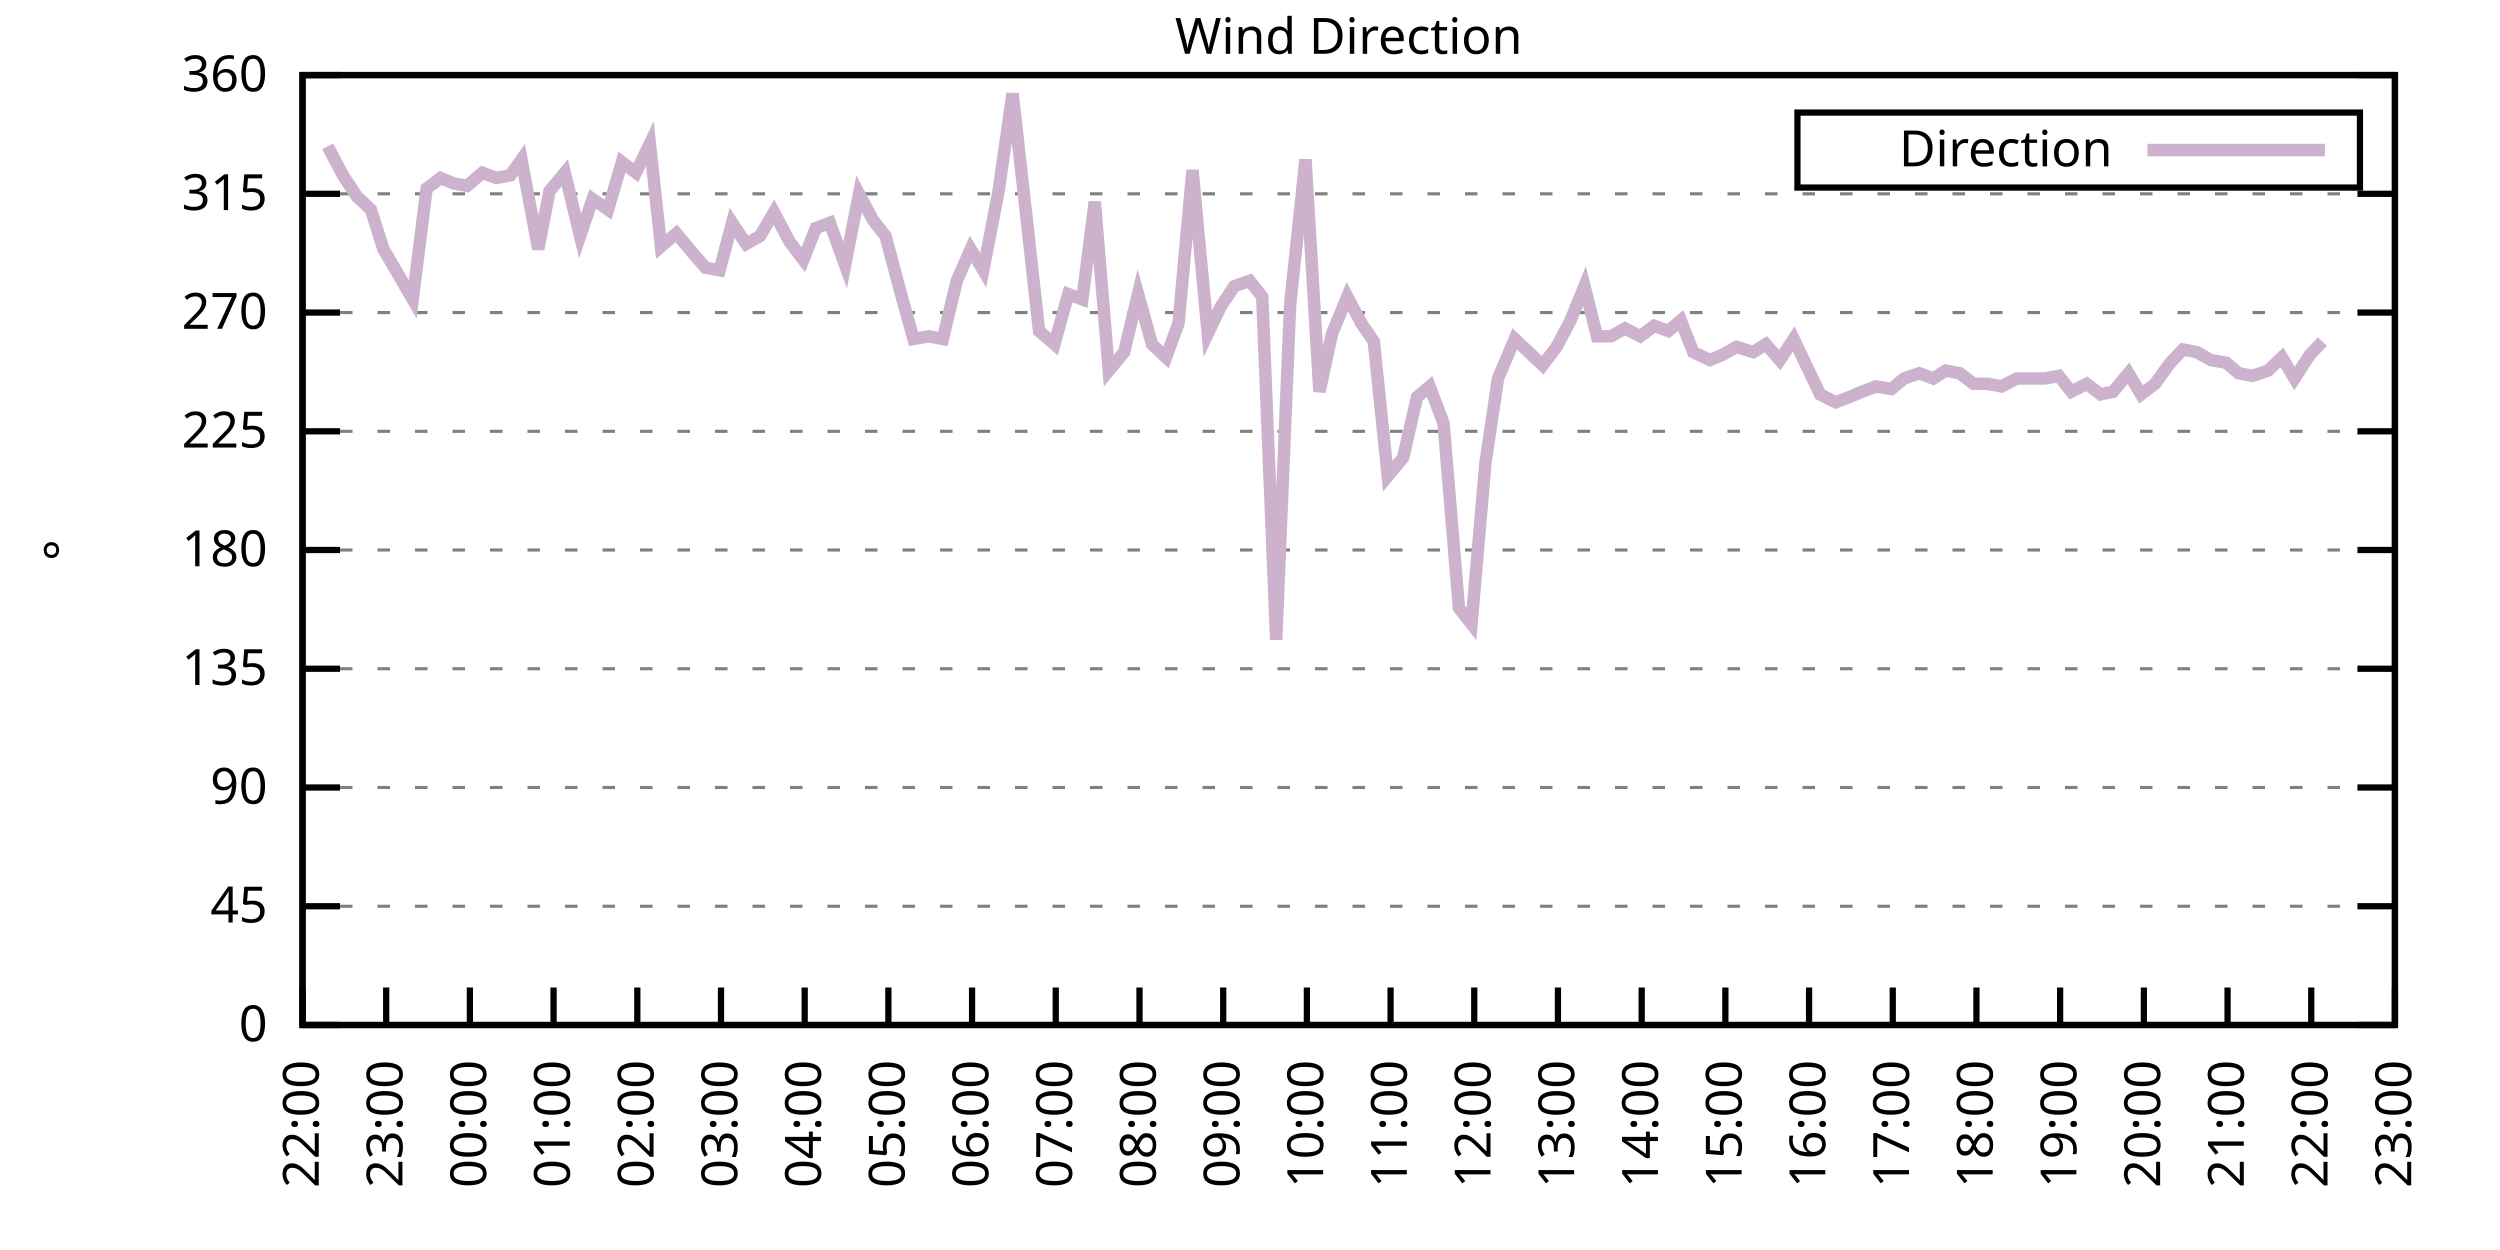
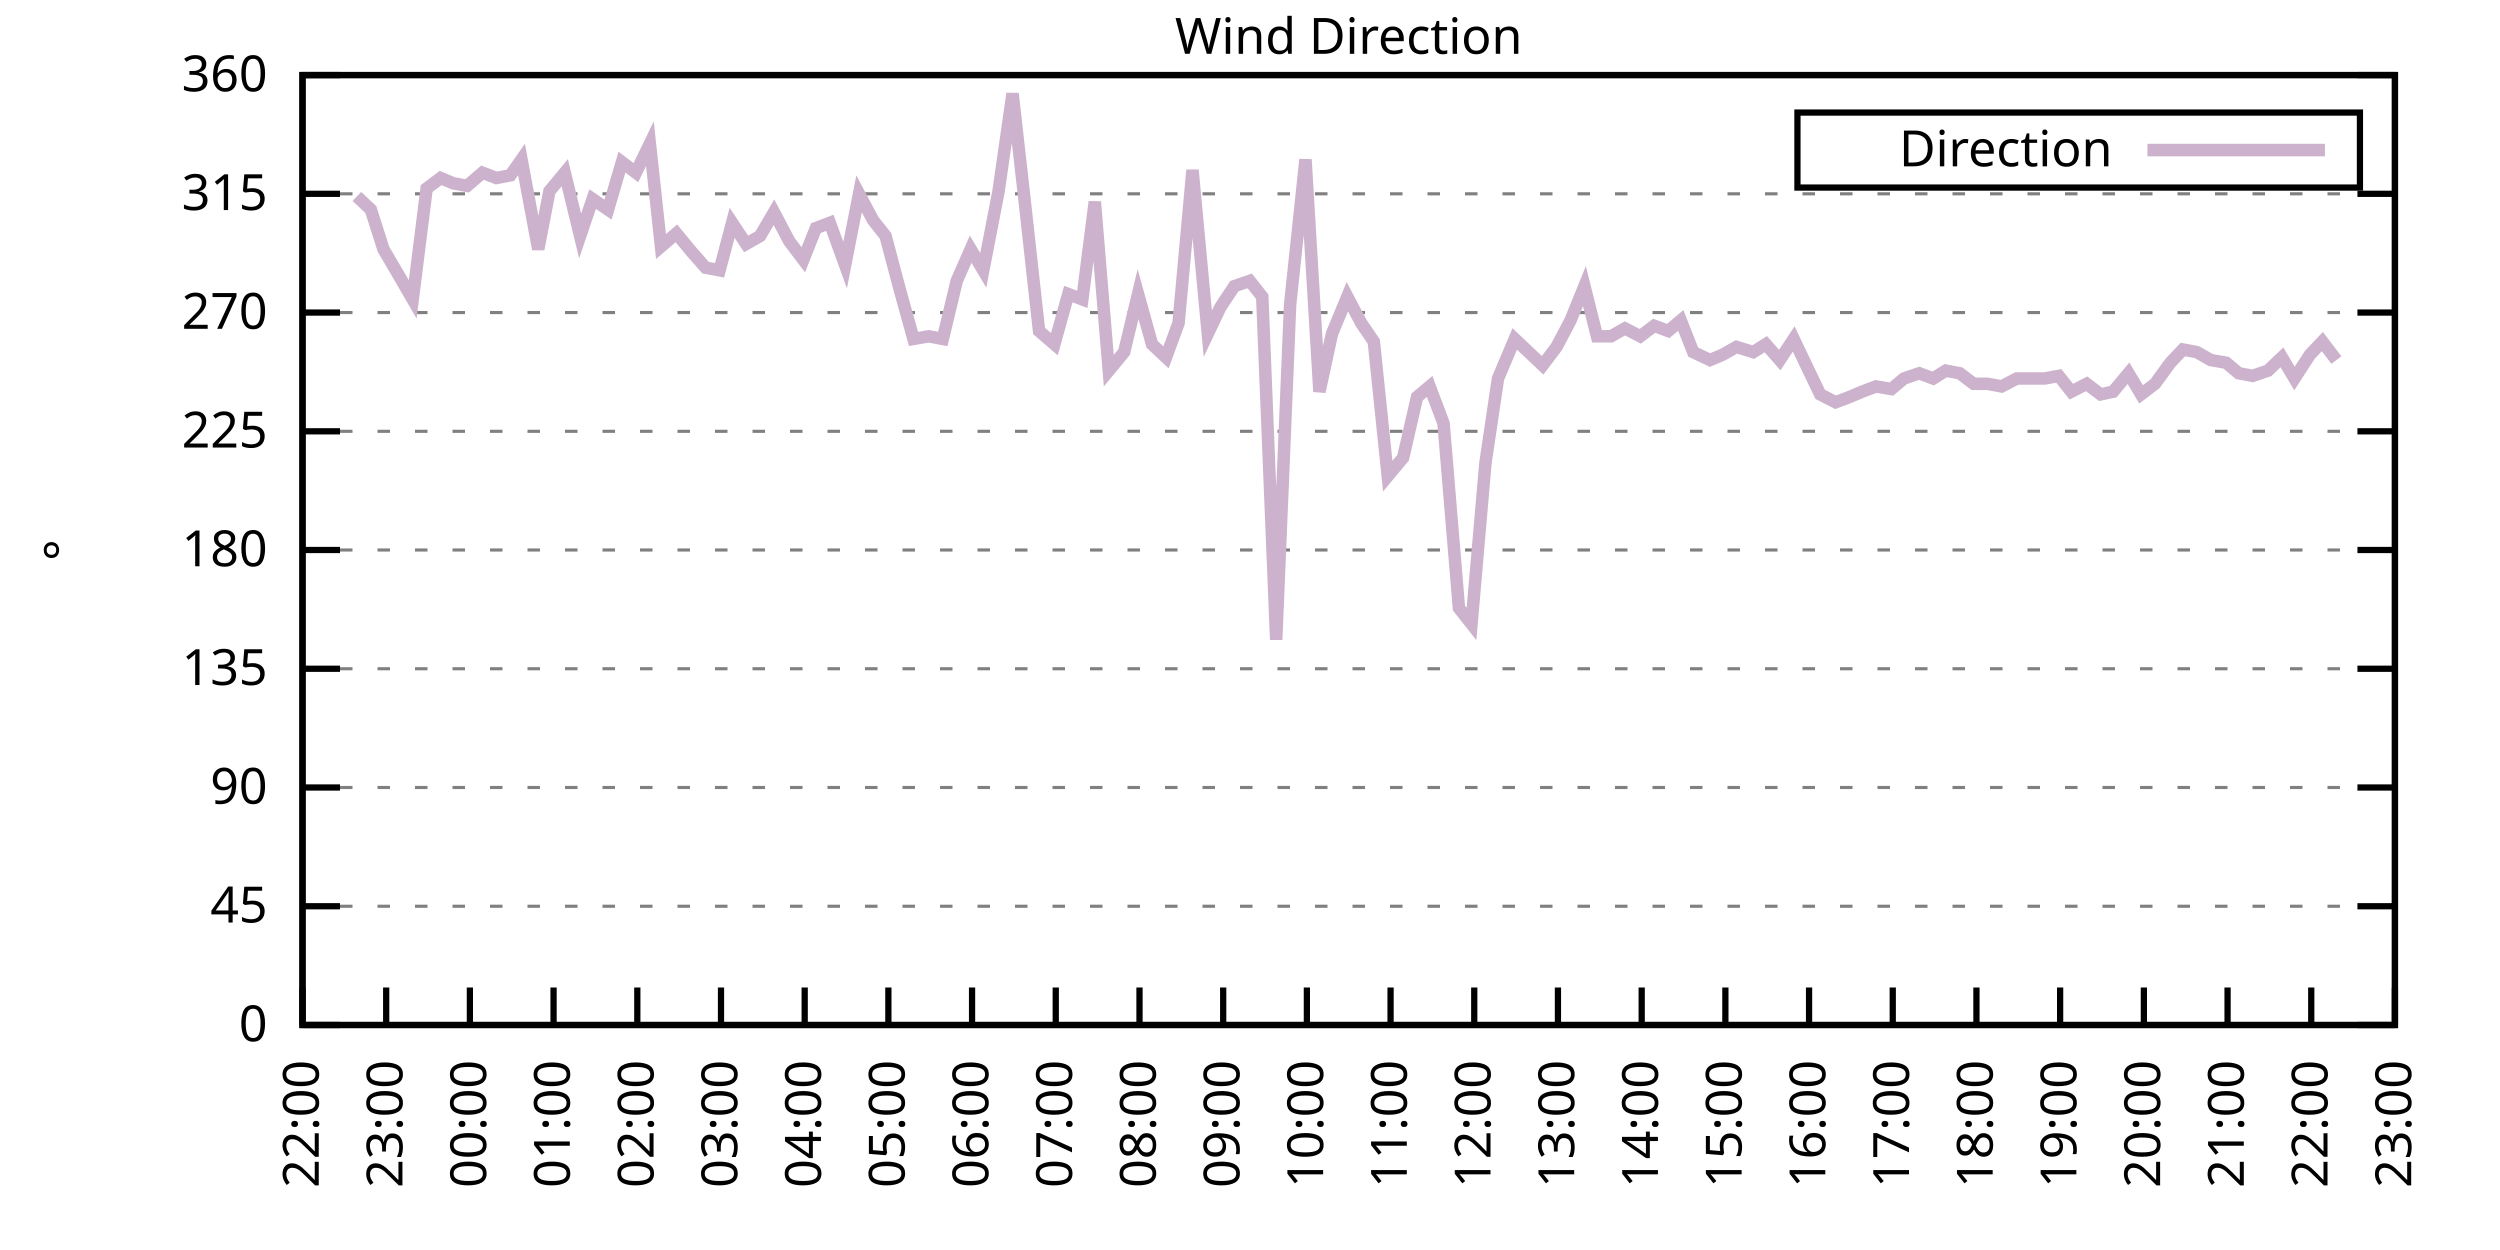
<svg xmlns="http://www.w3.org/2000/svg" xmlns:xlink="http://www.w3.org/1999/xlink" width="400" height="200" viewBox="0 0 400 200">
  <g id="gnuplot_canvas">
    <rect x="0" y="0" width="400" height="200" fill="none" />
    <defs>
      <circle id="gpDot" r="0.5" stroke-width="0.5" stroke="currentColor" />
      <path id="gpPt0" stroke-width="0.333" stroke="currentColor" d="M-1,0 h2 M0,-1 v2" />
      <path id="gpPt1" stroke-width="0.333" stroke="currentColor" d="M-1,-1 L1,1 M1,-1 L-1,1" />
      <path id="gpPt2" stroke-width="0.333" stroke="currentColor" d="M-1,0 L1,0 M0,-1 L0,1 M-1,-1 L1,1 M-1,1 L1,-1" />
      <rect id="gpPt3" stroke-width="0.333" stroke="currentColor" x="-1" y="-1" width="2" height="2" />
      <rect id="gpPt4" stroke-width="0.333" stroke="currentColor" fill="currentColor" x="-1" y="-1" width="2" height="2" />
      <circle id="gpPt5" stroke-width="0.333" stroke="currentColor" cx="0" cy="0" r="1" />
      <use xlink:href="#gpPt5" id="gpPt6" fill="currentColor" stroke="none" />
      <path id="gpPt7" stroke-width="0.333" stroke="currentColor" d="M0,-1.33 L-1.33,0.67 L1.33,0.67 z" />
      <use xlink:href="#gpPt7" id="gpPt8" fill="currentColor" stroke="none" />
      <use xlink:href="#gpPt7" id="gpPt9" stroke="currentColor" transform="rotate(180)" />
      <use xlink:href="#gpPt9" id="gpPt10" fill="currentColor" stroke="none" />
      <use xlink:href="#gpPt3" id="gpPt11" stroke="currentColor" transform="rotate(45)" />
      <use xlink:href="#gpPt11" id="gpPt12" fill="currentColor" stroke="none" />
      <path id="gpPt13" stroke-width="0.333" stroke="currentColor" d="M0,1.330 L1.265,0.411 L0.782,-1.067 L-0.782,-1.076 L-1.265,0.411 z" />
      <use xlink:href="#gpPt13" id="gpPt14" fill="currentColor" stroke="none" />
      <filter id="textbox" filterUnits="objectBoundingBox" x="0" y="0" height="1" width="1">
        <feFlood flood-color="white" flood-opacity="1" result="bgnd" />
        <feComposite in="SourceGraphic" in2="bgnd" operator="atop" />
      </filter>
      <filter id="greybox" filterUnits="objectBoundingBox" x="0" y="0" height="1" width="1">
        <feFlood flood-color="lightgrey" flood-opacity="1" result="grey" />
        <feComposite in="SourceGraphic" in2="grey" operator="atop" />
      </filter>
    </defs>
    <g fill="none" color="white" stroke="currentColor" stroke-width="1.00" stroke-linecap="butt" stroke-linejoin="miter">
</g>
    <g fill="none" color="black" stroke="currentColor" stroke-width="1.00" stroke-linecap="butt" stroke-linejoin="miter">
      <g stroke="none" shape-rendering="crispEdges">
        <polygon fill="rgb(255, 255, 255)" points="48.40,164.00 383.18,164.00 383.18,12.02 48.40,12.02 " />
      </g>
    </g>
    <g fill="none" color="black" stroke="currentColor" stroke-width="1.00" stroke-linecap="butt" stroke-linejoin="miter">
</g>
    <g fill="none" color="black" stroke="black" stroke-width="0.50" stroke-linecap="butt" stroke-linejoin="miter">
</g>
    <g fill="none" color="gray" stroke="currentColor" stroke-width="0.50" stroke-linecap="butt" stroke-linejoin="miter">
      <path stroke="gray" stroke-dasharray="2,4" class="gridline" d="M48.40,164.00 L383.19,164.00  " />
    </g>
    <g fill="none" color="gray" stroke="gray" stroke-width="1.00" stroke-linecap="butt" stroke-linejoin="miter">
</g>
    <g fill="none" color="black" stroke="currentColor" stroke-width="1.00" stroke-linecap="butt" stroke-linejoin="miter">
      <path stroke="black" d="M48.40,164.00 L54.40,164.00 M383.19,164.00 L377.19,164.00  " />
      <g transform="translate(42.80,166.60)" stroke="none" fill="black" font-family="Sans" font-size="8.00" text-anchor="end">
        <text>
          <tspan font-family="Sans"> 0</tspan>
        </text>
      </g>
    </g>
    <g fill="none" color="black" stroke="currentColor" stroke-width="1.00" stroke-linecap="butt" stroke-linejoin="miter">
</g>
    <g fill="none" color="black" stroke="black" stroke-width="0.50" stroke-linecap="butt" stroke-linejoin="miter">
</g>
    <g fill="none" color="gray" stroke="currentColor" stroke-width="0.50" stroke-linecap="butt" stroke-linejoin="miter">
      <path stroke="gray" stroke-dasharray="2,4" class="gridline" d="M48.40,145.00 L383.19,145.00  " />
    </g>
    <g fill="none" color="gray" stroke="gray" stroke-width="1.00" stroke-linecap="butt" stroke-linejoin="miter">
</g>
    <g fill="none" color="black" stroke="currentColor" stroke-width="1.00" stroke-linecap="butt" stroke-linejoin="miter">
      <path stroke="black" d="M48.40,145.00 L54.40,145.00 M383.19,145.00 L377.19,145.00  " />
      <g transform="translate(42.80,147.60)" stroke="none" fill="black" font-family="Sans" font-size="8.00" text-anchor="end">
        <text>
          <tspan font-family="Sans"> 45</tspan>
        </text>
      </g>
    </g>
    <g fill="none" color="black" stroke="currentColor" stroke-width="1.00" stroke-linecap="butt" stroke-linejoin="miter">
</g>
    <g fill="none" color="black" stroke="black" stroke-width="0.50" stroke-linecap="butt" stroke-linejoin="miter">
</g>
    <g fill="none" color="gray" stroke="currentColor" stroke-width="0.50" stroke-linecap="butt" stroke-linejoin="miter">
      <path stroke="gray" stroke-dasharray="2,4" class="gridline" d="M48.40,126.00 L383.19,126.00  " />
    </g>
    <g fill="none" color="gray" stroke="gray" stroke-width="1.00" stroke-linecap="butt" stroke-linejoin="miter">
</g>
    <g fill="none" color="black" stroke="currentColor" stroke-width="1.00" stroke-linecap="butt" stroke-linejoin="miter">
      <path stroke="black" d="M48.40,126.00 L54.40,126.00 M383.19,126.00 L377.19,126.00  " />
      <g transform="translate(42.80,128.60)" stroke="none" fill="black" font-family="Sans" font-size="8.00" text-anchor="end">
        <text>
          <tspan font-family="Sans"> 90</tspan>
        </text>
      </g>
    </g>
    <g fill="none" color="black" stroke="currentColor" stroke-width="1.00" stroke-linecap="butt" stroke-linejoin="miter">
</g>
    <g fill="none" color="black" stroke="black" stroke-width="0.50" stroke-linecap="butt" stroke-linejoin="miter">
</g>
    <g fill="none" color="gray" stroke="currentColor" stroke-width="0.50" stroke-linecap="butt" stroke-linejoin="miter">
      <path stroke="gray" stroke-dasharray="2,4" class="gridline" d="M48.40,107.00 L383.19,107.00  " />
    </g>
    <g fill="none" color="gray" stroke="gray" stroke-width="1.00" stroke-linecap="butt" stroke-linejoin="miter">
</g>
    <g fill="none" color="black" stroke="currentColor" stroke-width="1.00" stroke-linecap="butt" stroke-linejoin="miter">
      <path stroke="black" d="M48.40,107.00 L54.40,107.00 M383.19,107.00 L377.19,107.00  " />
      <g transform="translate(42.80,109.60)" stroke="none" fill="black" font-family="Sans" font-size="8.00" text-anchor="end">
        <text>
          <tspan font-family="Sans"> 135</tspan>
        </text>
      </g>
    </g>
    <g fill="none" color="black" stroke="currentColor" stroke-width="1.00" stroke-linecap="butt" stroke-linejoin="miter">
</g>
    <g fill="none" color="black" stroke="black" stroke-width="0.50" stroke-linecap="butt" stroke-linejoin="miter">
</g>
    <g fill="none" color="gray" stroke="currentColor" stroke-width="0.50" stroke-linecap="butt" stroke-linejoin="miter">
      <path stroke="gray" stroke-dasharray="2,4" class="gridline" d="M48.40,88.00 L383.19,88.00  " />
    </g>
    <g fill="none" color="gray" stroke="gray" stroke-width="1.00" stroke-linecap="butt" stroke-linejoin="miter">
</g>
    <g fill="none" color="black" stroke="currentColor" stroke-width="1.00" stroke-linecap="butt" stroke-linejoin="miter">
      <path stroke="black" d="M48.40,88.00 L54.40,88.00 M383.19,88.00 L377.19,88.00  " />
      <g transform="translate(42.80,90.60)" stroke="none" fill="black" font-family="Sans" font-size="8.00" text-anchor="end">
        <text>
          <tspan font-family="Sans"> 180</tspan>
        </text>
      </g>
    </g>
    <g fill="none" color="black" stroke="currentColor" stroke-width="1.00" stroke-linecap="butt" stroke-linejoin="miter">
</g>
    <g fill="none" color="black" stroke="black" stroke-width="0.50" stroke-linecap="butt" stroke-linejoin="miter">
</g>
    <g fill="none" color="gray" stroke="currentColor" stroke-width="0.50" stroke-linecap="butt" stroke-linejoin="miter">
      <path stroke="gray" stroke-dasharray="2,4" class="gridline" d="M48.40,69.01 L383.19,69.01  " />
    </g>
    <g fill="none" color="gray" stroke="gray" stroke-width="1.00" stroke-linecap="butt" stroke-linejoin="miter">
</g>
    <g fill="none" color="black" stroke="currentColor" stroke-width="1.00" stroke-linecap="butt" stroke-linejoin="miter">
      <path stroke="black" d="M48.40,69.01 L54.40,69.01 M383.19,69.01 L377.19,69.01  " />
      <g transform="translate(42.80,71.61)" stroke="none" fill="black" font-family="Sans" font-size="8.00" text-anchor="end">
        <text>
          <tspan font-family="Sans"> 225</tspan>
        </text>
      </g>
    </g>
    <g fill="none" color="black" stroke="currentColor" stroke-width="1.00" stroke-linecap="butt" stroke-linejoin="miter">
</g>
    <g fill="none" color="black" stroke="black" stroke-width="0.50" stroke-linecap="butt" stroke-linejoin="miter">
</g>
    <g fill="none" color="gray" stroke="currentColor" stroke-width="0.50" stroke-linecap="butt" stroke-linejoin="miter">
      <path stroke="gray" stroke-dasharray="2,4" class="gridline" d="M48.40,50.01 L383.19,50.01  " />
    </g>
    <g fill="none" color="gray" stroke="gray" stroke-width="1.00" stroke-linecap="butt" stroke-linejoin="miter">
</g>
    <g fill="none" color="black" stroke="currentColor" stroke-width="1.00" stroke-linecap="butt" stroke-linejoin="miter">
      <path stroke="black" d="M48.40,50.01 L54.40,50.01 M383.19,50.01 L377.19,50.01  " />
      <g transform="translate(42.80,52.61)" stroke="none" fill="black" font-family="Sans" font-size="8.00" text-anchor="end">
        <text>
          <tspan font-family="Sans"> 270</tspan>
        </text>
      </g>
    </g>
    <g fill="none" color="black" stroke="currentColor" stroke-width="1.00" stroke-linecap="butt" stroke-linejoin="miter">
</g>
    <g fill="none" color="black" stroke="black" stroke-width="0.50" stroke-linecap="butt" stroke-linejoin="miter">
</g>
    <g fill="none" color="gray" stroke="currentColor" stroke-width="0.50" stroke-linecap="butt" stroke-linejoin="miter">
      <path stroke="gray" stroke-dasharray="2,4" class="gridline" d="M48.40,31.01 L383.19,31.01  " />
    </g>
    <g fill="none" color="gray" stroke="gray" stroke-width="1.00" stroke-linecap="butt" stroke-linejoin="miter">
</g>
    <g fill="none" color="black" stroke="currentColor" stroke-width="1.00" stroke-linecap="butt" stroke-linejoin="miter">
      <path stroke="black" d="M48.40,31.01 L54.40,31.01 M383.19,31.01 L377.19,31.01  " />
      <g transform="translate(42.80,33.61)" stroke="none" fill="black" font-family="Sans" font-size="8.00" text-anchor="end">
        <text>
          <tspan font-family="Sans"> 315</tspan>
        </text>
      </g>
    </g>
    <g fill="none" color="black" stroke="currentColor" stroke-width="1.00" stroke-linecap="butt" stroke-linejoin="miter">
</g>
    <g fill="none" color="black" stroke="black" stroke-width="0.50" stroke-linecap="butt" stroke-linejoin="miter">
</g>
    <g fill="none" color="gray" stroke="currentColor" stroke-width="0.50" stroke-linecap="butt" stroke-linejoin="miter">
      <path stroke="gray" stroke-dasharray="2,4" class="gridline" d="M48.40,12.01 L383.19,12.01  " />
    </g>
    <g fill="none" color="gray" stroke="gray" stroke-width="1.00" stroke-linecap="butt" stroke-linejoin="miter">
</g>
    <g fill="none" color="black" stroke="currentColor" stroke-width="1.00" stroke-linecap="butt" stroke-linejoin="miter">
      <path stroke="black" d="M48.40,12.01 L54.40,12.01 M383.19,12.01 L377.19,12.01  " />
      <g transform="translate(42.80,14.61)" stroke="none" fill="black" font-family="Sans" font-size="8.00" text-anchor="end">
        <text>
          <tspan font-family="Sans"> 360</tspan>
        </text>
      </g>
    </g>
    <g fill="none" color="black" stroke="currentColor" stroke-width="1.00" stroke-linecap="butt" stroke-linejoin="miter">
      <path stroke="black" d="M48.40,164.00 L48.40,158.00  " />
      <g transform="translate(51.00,169.60) rotate(270.00)" stroke="none" fill="black" font-family="Sans" font-size="8.00" text-anchor="end">
        <text>
          <tspan font-family="Sans">22:00</tspan>
        </text>
      </g>
    </g>
    <g fill="none" color="black" stroke="currentColor" stroke-width="1.00" stroke-linecap="butt" stroke-linejoin="miter">
      <path stroke="black" d="M61.79,164.00 L61.79,158.00  " />
      <g transform="translate(64.39,169.60) rotate(270.00)" stroke="none" fill="black" font-family="Sans" font-size="8.00" text-anchor="end">
        <text>
          <tspan font-family="Sans">23:00</tspan>
        </text>
      </g>
    </g>
    <g fill="none" color="black" stroke="currentColor" stroke-width="1.00" stroke-linecap="butt" stroke-linejoin="miter">
      <path stroke="black" d="M75.18,164.00 L75.18,158.00  " />
      <g transform="translate(77.78,169.60) rotate(270.00)" stroke="none" fill="black" font-family="Sans" font-size="8.00" text-anchor="end">
        <text>
          <tspan font-family="Sans">00:00</tspan>
        </text>
      </g>
    </g>
    <g fill="none" color="black" stroke="currentColor" stroke-width="1.00" stroke-linecap="butt" stroke-linejoin="miter">
      <path stroke="black" d="M88.57,164.00 L88.57,158.00  " />
      <g transform="translate(91.17,169.60) rotate(270.00)" stroke="none" fill="black" font-family="Sans" font-size="8.00" text-anchor="end">
        <text>
          <tspan font-family="Sans">01:00</tspan>
        </text>
      </g>
    </g>
    <g fill="none" color="black" stroke="currentColor" stroke-width="1.00" stroke-linecap="butt" stroke-linejoin="miter">
      <path stroke="black" d="M101.97,164.00 L101.97,158.00  " />
      <g transform="translate(104.57,169.60) rotate(270.00)" stroke="none" fill="black" font-family="Sans" font-size="8.00" text-anchor="end">
        <text>
          <tspan font-family="Sans">02:00</tspan>
        </text>
      </g>
    </g>
    <g fill="none" color="black" stroke="currentColor" stroke-width="1.00" stroke-linecap="butt" stroke-linejoin="miter">
      <path stroke="black" d="M115.36,164.00 L115.36,158.00  " />
      <g transform="translate(117.96,169.60) rotate(270.00)" stroke="none" fill="black" font-family="Sans" font-size="8.00" text-anchor="end">
        <text>
          <tspan font-family="Sans">03:00</tspan>
        </text>
      </g>
    </g>
    <g fill="none" color="black" stroke="currentColor" stroke-width="1.00" stroke-linecap="butt" stroke-linejoin="miter">
      <path stroke="black" d="M128.75,164.00 L128.75,158.00  " />
      <g transform="translate(131.35,169.60) rotate(270.00)" stroke="none" fill="black" font-family="Sans" font-size="8.00" text-anchor="end">
        <text>
          <tspan font-family="Sans">04:00</tspan>
        </text>
      </g>
    </g>
    <g fill="none" color="black" stroke="currentColor" stroke-width="1.00" stroke-linecap="butt" stroke-linejoin="miter">
      <path stroke="black" d="M142.14,164.00 L142.14,158.00  " />
      <g transform="translate(144.74,169.60) rotate(270.00)" stroke="none" fill="black" font-family="Sans" font-size="8.00" text-anchor="end">
        <text>
          <tspan font-family="Sans">05:00</tspan>
        </text>
      </g>
    </g>
    <g fill="none" color="black" stroke="currentColor" stroke-width="1.00" stroke-linecap="butt" stroke-linejoin="miter">
      <path stroke="black" d="M155.53,164.00 L155.53,158.00  " />
      <g transform="translate(158.13,169.60) rotate(270.00)" stroke="none" fill="black" font-family="Sans" font-size="8.00" text-anchor="end">
        <text>
          <tspan font-family="Sans">06:00</tspan>
        </text>
      </g>
    </g>
    <g fill="none" color="black" stroke="currentColor" stroke-width="1.00" stroke-linecap="butt" stroke-linejoin="miter">
      <path stroke="black" d="M168.92,164.00 L168.92,158.00  " />
      <g transform="translate(171.52,169.60) rotate(270.00)" stroke="none" fill="black" font-family="Sans" font-size="8.00" text-anchor="end">
        <text>
          <tspan font-family="Sans">07:00</tspan>
        </text>
      </g>
    </g>
    <g fill="none" color="black" stroke="currentColor" stroke-width="1.00" stroke-linecap="butt" stroke-linejoin="miter">
      <path stroke="black" d="M182.32,164.00 L182.32,158.00  " />
      <g transform="translate(184.92,169.60) rotate(270.00)" stroke="none" fill="black" font-family="Sans" font-size="8.00" text-anchor="end">
        <text>
          <tspan font-family="Sans">08:00</tspan>
        </text>
      </g>
    </g>
    <g fill="none" color="black" stroke="currentColor" stroke-width="1.00" stroke-linecap="butt" stroke-linejoin="miter">
      <path stroke="black" d="M195.71,164.00 L195.71,158.00  " />
      <g transform="translate(198.31,169.60) rotate(270.00)" stroke="none" fill="black" font-family="Sans" font-size="8.00" text-anchor="end">
        <text>
          <tspan font-family="Sans">09:00</tspan>
        </text>
      </g>
    </g>
    <g fill="none" color="black" stroke="currentColor" stroke-width="1.00" stroke-linecap="butt" stroke-linejoin="miter">
      <path stroke="black" d="M209.10,164.00 L209.10,158.00  " />
      <g transform="translate(211.70,169.60) rotate(270.00)" stroke="none" fill="black" font-family="Sans" font-size="8.00" text-anchor="end">
        <text>
          <tspan font-family="Sans">10:00</tspan>
        </text>
      </g>
    </g>
    <g fill="none" color="black" stroke="currentColor" stroke-width="1.00" stroke-linecap="butt" stroke-linejoin="miter">
      <path stroke="black" d="M222.49,164.00 L222.49,158.00  " />
      <g transform="translate(225.09,169.60) rotate(270.00)" stroke="none" fill="black" font-family="Sans" font-size="8.00" text-anchor="end">
        <text>
          <tspan font-family="Sans">11:00</tspan>
        </text>
      </g>
    </g>
    <g fill="none" color="black" stroke="currentColor" stroke-width="1.00" stroke-linecap="butt" stroke-linejoin="miter">
      <path stroke="black" d="M235.88,164.00 L235.88,158.00  " />
      <g transform="translate(238.48,169.60) rotate(270.00)" stroke="none" fill="black" font-family="Sans" font-size="8.00" text-anchor="end">
        <text>
          <tspan font-family="Sans">12:00</tspan>
        </text>
      </g>
    </g>
    <g fill="none" color="black" stroke="currentColor" stroke-width="1.00" stroke-linecap="butt" stroke-linejoin="miter">
      <path stroke="black" d="M249.27,164.00 L249.27,158.00  " />
      <g transform="translate(251.87,169.60) rotate(270.00)" stroke="none" fill="black" font-family="Sans" font-size="8.00" text-anchor="end">
        <text>
          <tspan font-family="Sans">13:00</tspan>
        </text>
      </g>
    </g>
    <g fill="none" color="black" stroke="currentColor" stroke-width="1.00" stroke-linecap="butt" stroke-linejoin="miter">
      <path stroke="black" d="M262.67,164.00 L262.67,158.00  " />
      <g transform="translate(265.27,169.60) rotate(270.00)" stroke="none" fill="black" font-family="Sans" font-size="8.00" text-anchor="end">
        <text>
          <tspan font-family="Sans">14:00</tspan>
        </text>
      </g>
    </g>
    <g fill="none" color="black" stroke="currentColor" stroke-width="1.00" stroke-linecap="butt" stroke-linejoin="miter">
      <path stroke="black" d="M276.06,164.00 L276.06,158.00  " />
      <g transform="translate(278.66,169.60) rotate(270.00)" stroke="none" fill="black" font-family="Sans" font-size="8.00" text-anchor="end">
        <text>
          <tspan font-family="Sans">15:00</tspan>
        </text>
      </g>
    </g>
    <g fill="none" color="black" stroke="currentColor" stroke-width="1.00" stroke-linecap="butt" stroke-linejoin="miter">
      <path stroke="black" d="M289.45,164.00 L289.45,158.00  " />
      <g transform="translate(292.05,169.60) rotate(270.00)" stroke="none" fill="black" font-family="Sans" font-size="8.00" text-anchor="end">
        <text>
          <tspan font-family="Sans">16:00</tspan>
        </text>
      </g>
    </g>
    <g fill="none" color="black" stroke="currentColor" stroke-width="1.00" stroke-linecap="butt" stroke-linejoin="miter">
      <path stroke="black" d="M302.84,164.00 L302.84,158.00  " />
      <g transform="translate(305.44,169.60) rotate(270.00)" stroke="none" fill="black" font-family="Sans" font-size="8.00" text-anchor="end">
        <text>
          <tspan font-family="Sans">17:00</tspan>
        </text>
      </g>
    </g>
    <g fill="none" color="black" stroke="currentColor" stroke-width="1.00" stroke-linecap="butt" stroke-linejoin="miter">
      <path stroke="black" d="M316.23,164.00 L316.23,158.00  " />
      <g transform="translate(318.83,169.60) rotate(270.00)" stroke="none" fill="black" font-family="Sans" font-size="8.00" text-anchor="end">
        <text>
          <tspan font-family="Sans">18:00</tspan>
        </text>
      </g>
    </g>
    <g fill="none" color="black" stroke="currentColor" stroke-width="1.00" stroke-linecap="butt" stroke-linejoin="miter">
      <path stroke="black" d="M329.62,164.00 L329.62,158.00  " />
      <g transform="translate(332.22,169.60) rotate(270.00)" stroke="none" fill="black" font-family="Sans" font-size="8.00" text-anchor="end">
        <text>
          <tspan font-family="Sans">19:00</tspan>
        </text>
      </g>
    </g>
    <g fill="none" color="black" stroke="currentColor" stroke-width="1.00" stroke-linecap="butt" stroke-linejoin="miter">
      <path stroke="black" d="M343.02,164.00 L343.02,158.00  " />
      <g transform="translate(345.62,169.60) rotate(270.00)" stroke="none" fill="black" font-family="Sans" font-size="8.00" text-anchor="end">
        <text>
          <tspan font-family="Sans">20:00</tspan>
        </text>
      </g>
    </g>
    <g fill="none" color="black" stroke="currentColor" stroke-width="1.00" stroke-linecap="butt" stroke-linejoin="miter">
      <path stroke="black" d="M356.41,164.00 L356.41,158.00  " />
      <g transform="translate(359.01,169.60) rotate(270.00)" stroke="none" fill="black" font-family="Sans" font-size="8.00" text-anchor="end">
        <text>
          <tspan font-family="Sans">21:00</tspan>
        </text>
      </g>
    </g>
    <g fill="none" color="black" stroke="currentColor" stroke-width="1.00" stroke-linecap="butt" stroke-linejoin="miter">
      <path stroke="black" d="M369.80,164.00 L369.80,158.00  " />
      <g transform="translate(372.40,169.60) rotate(270.00)" stroke="none" fill="black" font-family="Sans" font-size="8.00" text-anchor="end">
        <text>
          <tspan font-family="Sans">22:00</tspan>
        </text>
      </g>
    </g>
    <g fill="none" color="black" stroke="currentColor" stroke-width="1.00" stroke-linecap="butt" stroke-linejoin="miter">
      <path stroke="black" d="M383.19,164.00 L383.19,158.00  " />
      <g transform="translate(385.79,169.60) rotate(270.00)" stroke="none" fill="black" font-family="Sans" font-size="8.00" text-anchor="end">
        <text>
          <tspan font-family="Sans">23:00</tspan>
        </text>
      </g>
    </g>
    <g fill="none" color="black" stroke="currentColor" stroke-width="1.00" stroke-linecap="butt" stroke-linejoin="miter">
</g>
    <g fill="none" color="black" stroke="currentColor" stroke-width="1.00" stroke-linecap="butt" stroke-linejoin="miter">
      <path stroke="black" d="M48.40,12.01 L48.40,164.00 L383.19,164.00 L383.19,12.01 L48.40,12.01 Z  " />
    </g>
    <g fill="none" color="black" stroke="currentColor" stroke-width="1.00" stroke-linecap="butt" stroke-linejoin="miter">
</g>
    <g fill="none" color="black" stroke="currentColor" stroke-width="1.00" stroke-linecap="butt" stroke-linejoin="miter">
      <path stroke="black" d="M287.59,30.01 L287.59,18.01 L377.59,18.01 L377.59,30.01 L287.59,30.01 Z  " />
    </g>
    <g id="Wind_direction_plot_1">
      <g fill="none" color="white" stroke="black" stroke-width="2.00" stroke-linecap="butt" stroke-linejoin="miter">
</g>
      <g fill="none" color="black" stroke="currentColor" stroke-width="2.00" stroke-linecap="butt" stroke-linejoin="miter">
        <g transform="translate(337.99,26.61)" stroke="none" fill="black" font-family="Sans" font-size="8.00" text-anchor="end">
          <text>
            <tspan font-family="Sans">Direction</tspan>
          </text>
        </g>
      </g>
      <g fill="none" color="black" stroke="currentColor" stroke-width="2.00" stroke-linecap="butt" stroke-linejoin="miter">
-         <path stroke="rgb(204, 178, 204)" d="M343.59,24.01 L371.99,24.01 M52.42,23.41 L54.87,28.05 L57.10,31.43 L59.34,33.54 L61.35,39.87 L63.58,43.67   L66.03,47.90 L68.26,30.16 L70.50,28.48 L72.50,29.32 L74.74,29.74 L77.19,27.63 L79.42,28.48 L81.66,28.05   L83.44,25.52 L86.12,39.87 L87.91,30.59 L90.36,27.63 L92.82,37.76 L94.82,31.85 L97.28,33.54 L99.51,25.94   L101.74,27.63 L103.98,22.99 L105.76,39.45 L108.22,37.34 L110.67,40.30 L112.90,42.83 L115.13,43.25 L117.14,35.65   L119.38,39.03 L121.61,37.76 L123.84,33.96 L126.29,38.61 L128.53,41.56 L130.54,36.50 L132.77,35.65 L135.22,42.41   L137.45,31.01 L139.69,35.23 L141.69,37.76 L143.93,46.21 L146.16,54.23 L148.61,53.81 L150.85,54.23 L153.08,44.94   L155.31,39.87 L157.32,43.25 L159.77,30.59 L162.01,14.97 L164.01,32.70 L166.25,52.96 L168.70,55.07 L170.93,47.05   L173.17,47.90 L175.17,32.28 L177.41,59.30 L179.86,56.34 L182.09,47.05 L184.32,55.07 L186.56,57.18 L188.57,51.70   L190.80,27.21 L193.25,53.39 L195.26,49.16 L197.49,45.79 L199.95,44.94 L201.96,47.47 L204.19,102.36 L206.42,48.74   L208.88,25.52 L211.11,62.67 L213.12,53.39 L215.57,47.47 L217.80,51.70 L219.81,54.65 L222.04,76.18 L224.50,73.23   L226.73,63.52 L228.74,61.83 L230.97,67.74 L233.43,97.29 L235.44,99.83 L237.67,74.07 L239.68,60.56 L242.36,54.23   L244.59,56.34 L246.82,58.45 L249.05,55.50 L251.28,51.27 L253.51,45.79 L255.52,53.81 L257.76,53.81 L259.99,52.54   L262.44,53.81 L264.67,52.12 L266.91,52.96 L268.92,51.27 L270.92,56.34 L273.60,57.61 L275.61,56.76 L277.84,55.50   L280.52,56.34 L282.53,55.07 L284.76,57.61 L286.99,54.23 L289.00,58.45 L291.23,63.10 L293.69,64.36 L295.92,63.52   L297.93,62.67 L300.16,61.83 L302.62,62.25 L304.63,60.56 L307.08,59.72 L309.31,60.56 L311.32,59.30 L313.55,59.72   L315.79,61.41 L318.02,61.41 L320.25,61.83 L322.70,60.56 L324.71,60.56 L327.17,60.56 L329.40,60.14 L331.41,62.67   L333.86,61.41 L336.10,63.10 L338.10,62.67 L340.56,59.72 L342.57,63.10 L344.80,61.41 L347.26,58.03 L349.26,55.92   L351.50,56.34 L353.73,57.61 L356.18,58.03 L358.19,59.72 L360.42,60.14 L362.88,59.30 L365.11,57.18 L367.12,60.56   L369.58,56.76 L371.58,54.65  " />
+         <path stroke="rgb(204, 178, 204)" d="M343.59,24.01 L371.99,24.01 M57.10,31.43 L59.34,33.54 L61.35,39.87 L63.58,43.67 L66.03,47.90 L68.26,30.16   L70.50,28.48 L72.50,29.32 L74.74,29.74 L77.19,27.63 L79.42,28.48 L81.66,28.05 L83.44,25.52 L86.12,39.87   L87.91,30.59 L90.36,27.63 L92.82,37.76 L94.82,31.85 L97.28,33.54 L99.51,25.94 L101.74,27.63 L103.98,22.99   L105.76,39.45 L108.22,37.34 L110.67,40.30 L112.90,42.83 L115.13,43.25 L117.14,35.65 L119.38,39.03 L121.61,37.76   L123.84,33.96 L126.29,38.61 L128.53,41.56 L130.54,36.50 L132.77,35.65 L135.22,42.41 L137.45,31.01 L139.69,35.23   L141.69,37.76 L143.93,46.21 L146.16,54.23 L148.61,53.81 L150.85,54.23 L153.08,44.94 L155.31,39.87 L157.32,43.25   L159.77,30.59 L162.01,14.97 L164.01,32.70 L166.25,52.96 L168.70,55.07 L170.93,47.05 L173.17,47.90 L175.17,32.28   L177.41,59.30 L179.86,56.34 L182.09,47.05 L184.32,55.07 L186.56,57.18 L188.57,51.70 L190.80,27.21 L193.25,53.39   L195.26,49.16 L197.49,45.79 L199.95,44.94 L201.96,47.47 L204.19,102.36 L206.42,48.74 L208.88,25.52 L211.11,62.67   L213.12,53.39 L215.57,47.47 L217.80,51.70 L219.81,54.65 L222.04,76.18 L224.50,73.23 L226.73,63.52 L228.74,61.83   L230.97,67.74 L233.43,97.29 L235.44,99.83 L237.67,74.07 L239.68,60.56 L242.36,54.23 L244.59,56.34 L246.82,58.45   L249.05,55.50 L251.28,51.27 L253.51,45.79 L255.52,53.81 L257.76,53.81 L259.99,52.54 L262.44,53.81 L264.67,52.12   L266.91,52.96 L268.92,51.27 L270.92,56.34 L273.60,57.61 L275.61,56.76 L277.84,55.50 L280.52,56.34 L282.53,55.07   L284.76,57.61 L286.99,54.23 L289.00,58.45 L291.23,63.10 L293.69,64.36 L295.92,63.52 L297.93,62.67 L300.16,61.83   L302.62,62.25 L304.63,60.56 L307.08,59.72 L309.31,60.56 L311.32,59.30 L313.55,59.72 L315.79,61.41 L318.02,61.41   L320.25,61.83 L322.70,60.56 L324.71,60.56 L327.17,60.56 L329.40,60.14 L331.41,62.67 L333.86,61.41 L336.10,63.10   L338.10,62.67 L340.56,59.72 L342.57,63.10 L344.80,61.41 L347.26,58.03 L349.26,55.92 L351.50,56.34 L353.73,57.61   L356.18,58.03 L358.19,59.72 L360.42,60.14 L362.88,59.30 L365.11,57.18 L367.12,60.56 L369.58,56.76 L371.58,54.65   L373.82,57.61  " />
      </g>
    </g>
    <g fill="none" color="black" stroke="currentColor" stroke-width="2.00" stroke-linecap="butt" stroke-linejoin="miter">
</g>
    <g fill="none" color="black" stroke="black" stroke-width="1.00" stroke-linecap="butt" stroke-linejoin="miter">
</g>
    <g fill="none" color="black" stroke="currentColor" stroke-width="1.00" stroke-linecap="butt" stroke-linejoin="miter">
      <path stroke="black" d="M48.40,12.01 L48.40,164.00 L383.19,164.00 L383.19,12.01 L48.40,12.01 Z  " />
      <g transform="translate(12.80,88.01) rotate(270.00)" stroke="none" fill="black" font-family="Sans" font-size="8.00" text-anchor="middle">
        <text>
          <tspan font-family="Sans">°</tspan>
        </text>
      </g>
    </g>
    <g fill="none" color="black" stroke="currentColor" stroke-width="1.00" stroke-linecap="butt" stroke-linejoin="miter">
</g>
    <g fill="none" color="black" stroke="currentColor" stroke-width="1.00" stroke-linecap="butt" stroke-linejoin="miter">
      <g transform="translate(215.79,8.61)" stroke="none" fill="black" font-family="Sans" font-size="8.00" text-anchor="middle">
        <text>
          <tspan font-family="Sans">Wind Direction</tspan>
        </text>
      </g>
    </g>
    <g fill="none" color="black" stroke="currentColor" stroke-width="1.00" stroke-linecap="butt" stroke-linejoin="miter">
</g>
  </g>
</svg>
